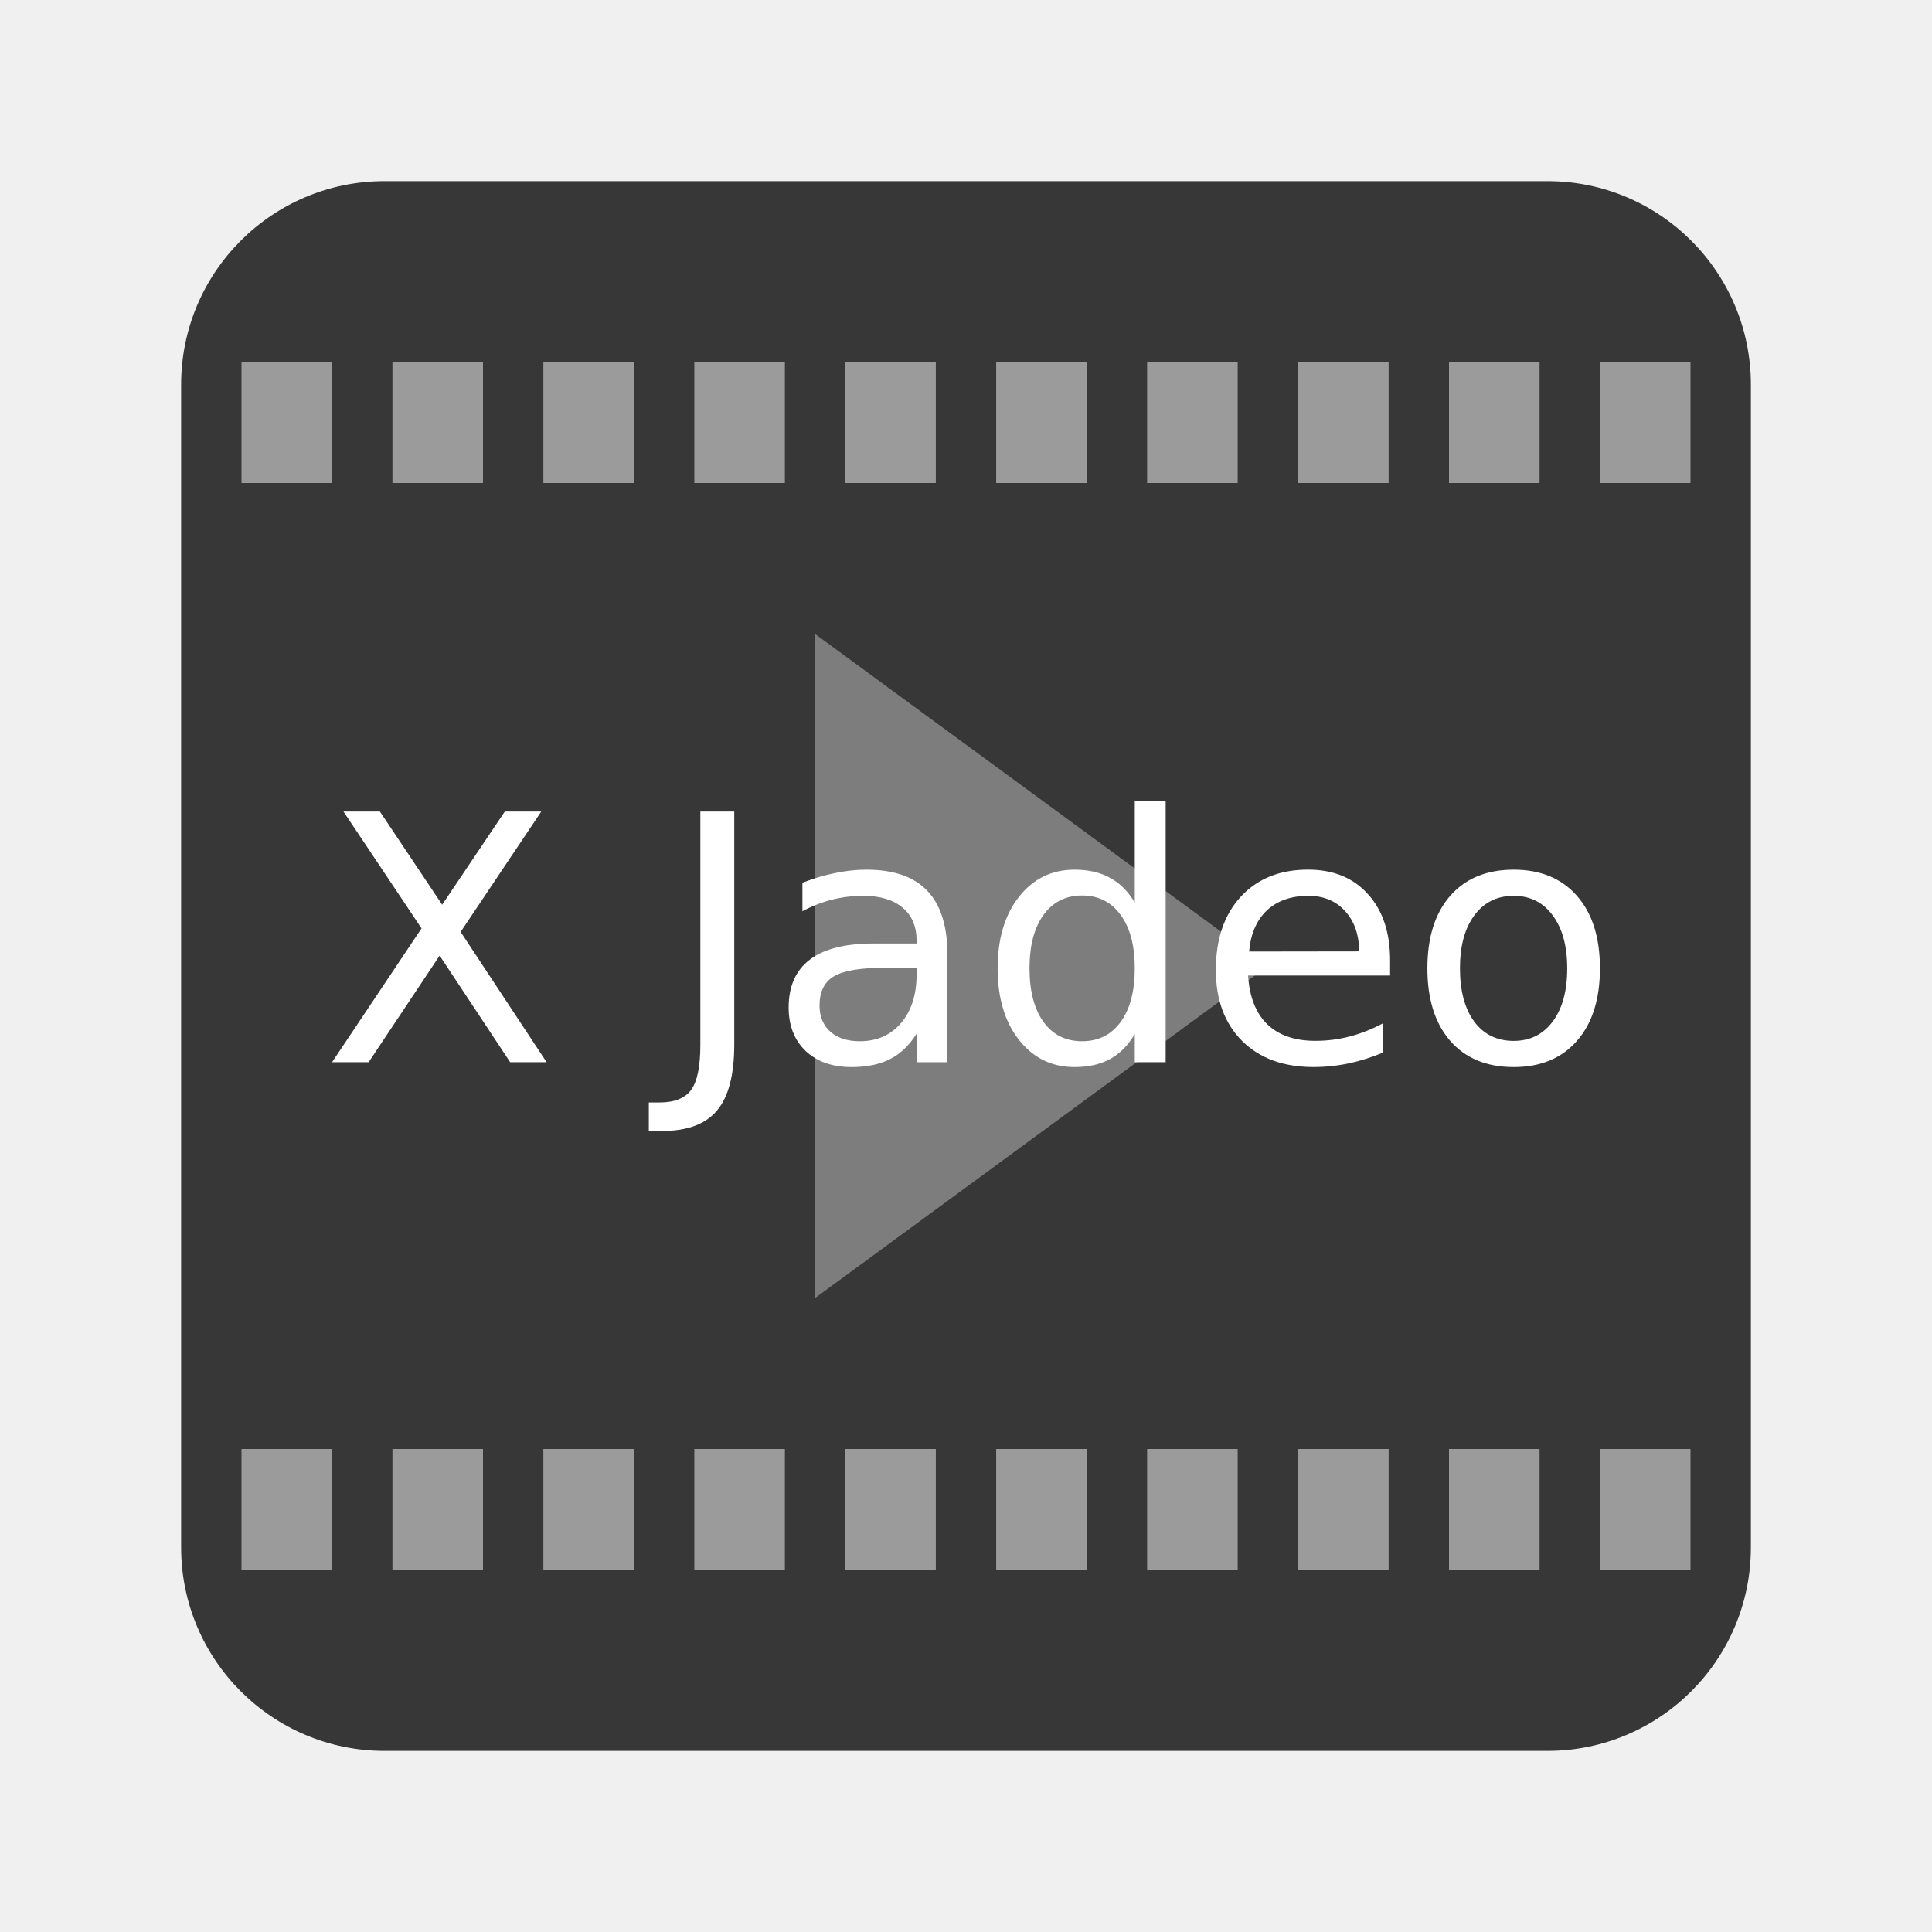
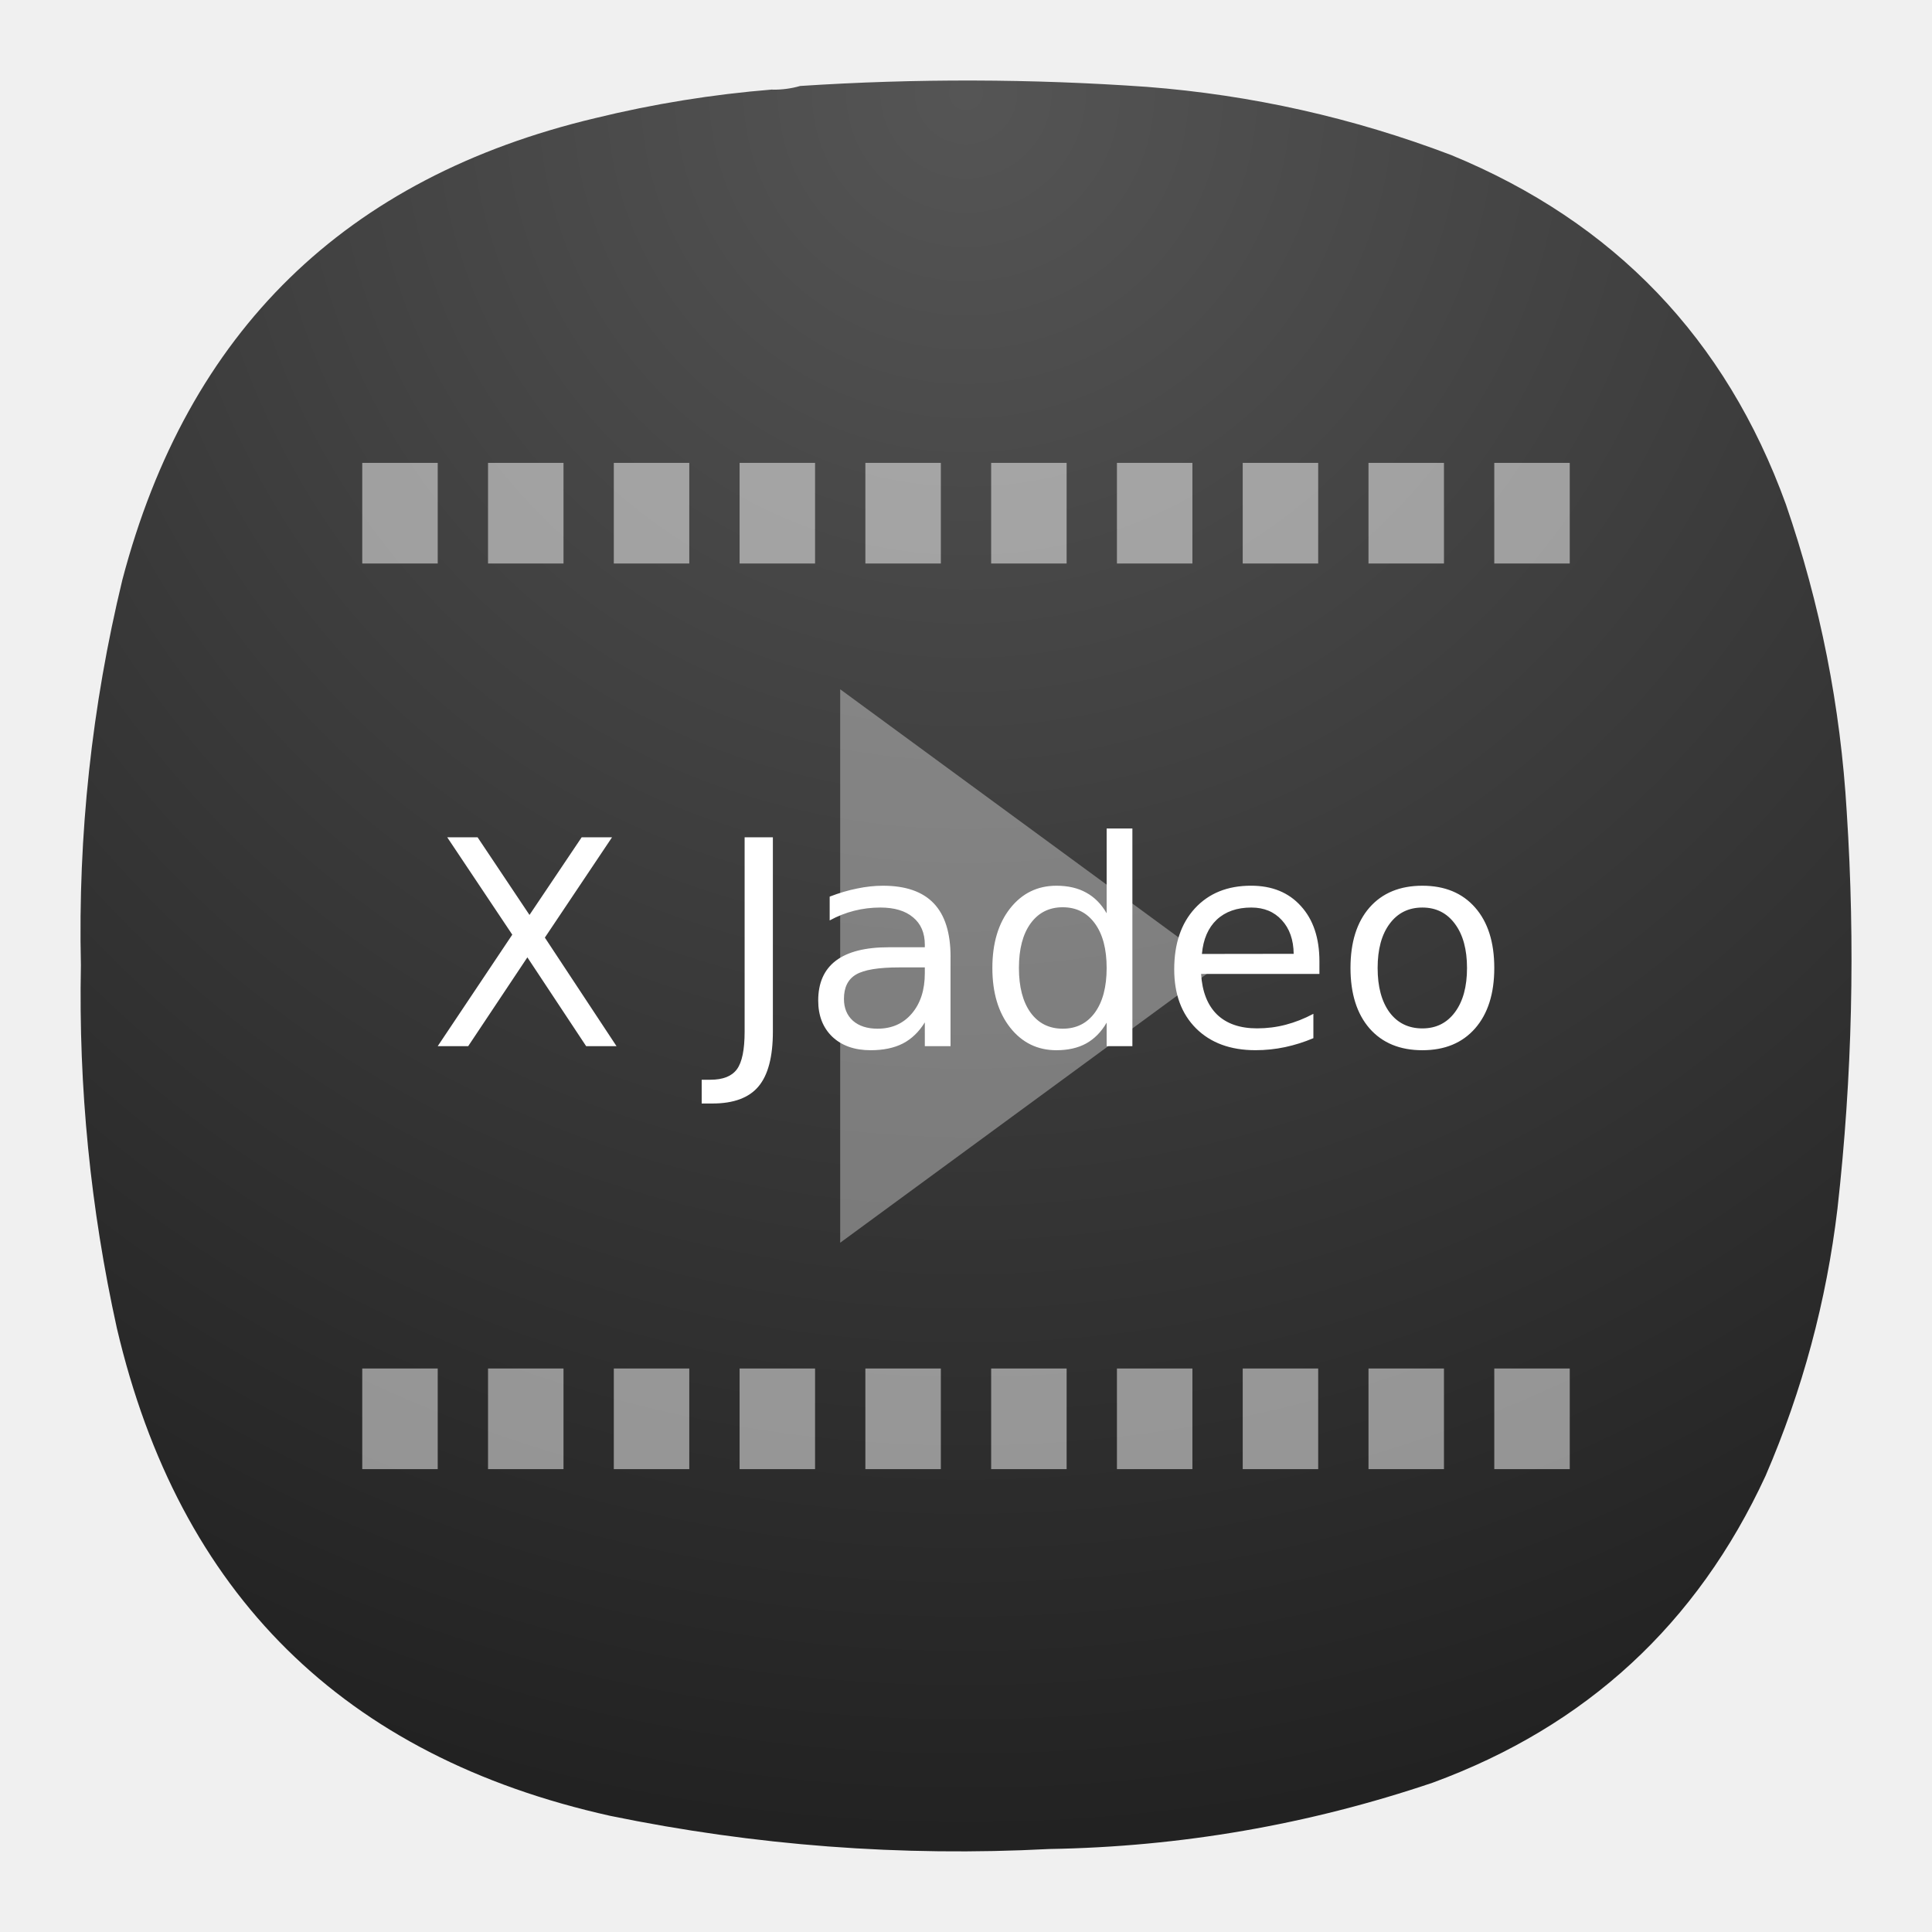
- <svg xmlns="http://www.w3.org/2000/svg" width="64" height="64">
-   <rect x="6" y="6" width="52" height="52" rx="6.741" ry="6.741" fill="#373738" />
-   <path fill="#fff" opacity=".5" d="M11 12v4H8v-4z" />
-   <path d="m41.999 32-15 11V21z" fill="#fff" opacity=".35" />
-   <g fill="#fff" stroke-width=".285" aria-label="X Jadeo">
-     <path d="M11.378 26.884h1.207l2.063 3.086 2.074-3.086h1.207l-2.67 3.987 2.848 4.315H16.9l-2.336-3.53-2.352 3.53H11l2.964-4.432zM23.2 26.884h1.123v7.724q0 1.501-.572 2.18-.568.678-1.83.678h-.428v-.945h.35q.745 0 1.051-.417.306-.417.306-1.496zM29.345 32.056q-1.24 0-1.718.284-.479.283-.479.967 0 .545.356.868.362.317.979.317.85 0 1.362-.601.518-.606.518-1.607v-.228zm2.04-.423v3.554h-1.022v-.946q-.35.568-.873.84-.523.267-1.28.267-.956 0-1.523-.534-.562-.54-.562-1.44 0-1.051.701-1.585.706-.534 2.102-.534h1.435v-.1q0-.706-.468-1.09-.461-.389-1.3-.389-.535 0-1.04.128t-.974.384v-.946q.562-.217 1.09-.322.529-.111 1.029-.111 1.351 0 2.018.7.668.7.668 2.124zM37.591 29.904v-3.37h1.023v8.653h-1.023v-.935q-.323.556-.817.829-.49.267-1.18.267-1.128 0-1.84-.901-.706-.9-.706-2.369t.706-2.369q.712-.9 1.84-.9.69 0 1.18.272.494.267.817.823zm-3.487 2.174q0 1.129.462 1.774.467.64 1.279.64.812 0 1.279-.64.467-.645.467-1.774t-.467-1.768q-.467-.645-1.28-.645-.81 0-1.278.645-.462.64-.462 1.768zM46.049 31.816v.5h-4.704q.066 1.057.634 1.613.572.55 1.59.55.59 0 1.14-.144.556-.145 1.1-.434v.968q-.55.233-1.128.356-.578.122-1.173.122-1.49 0-2.363-.867-.868-.868-.868-2.347 0-1.53.823-2.425.829-.9 2.23-.9 1.257 0 1.985.812.734.806.734 2.196zm-1.023-.3q-.011-.84-.473-1.34-.456-.5-1.212-.5-.856 0-1.374.483-.511.484-.589 1.362zM50.142 29.676q-.823 0-1.301.645-.478.64-.478 1.757t.472 1.763q.478.64 1.307.64.817 0 1.296-.646t.478-1.757q0-1.106-.478-1.751-.479-.651-1.296-.651zm0-.867q1.335 0 2.096.867.762.867.762 2.402 0 1.53-.762 2.402-.761.868-2.096.868-1.34 0-2.102-.868-.756-.873-.756-2.402 0-1.535.756-2.402.762-.867 2.102-.867z" />
+ <svg xmlns="http://www.w3.org/2000/svg" width="24" height="24" version="1.1" id="svg4">
+   <defs id="defs4">
+     <radialGradient id="paint0_radial_3_321" cx="0" cy="0" r="1" gradientUnits="userSpaceOnUse" gradientTransform="matrix(0,22,-22,0,11.99999,1.000015)">
+       <stop stop-color="#555555" id="stop180" />
+       <stop offset="1" stop-color="#222222" id="stop182" />
+     </radialGradient>
+   </defs>
+   <path fill-rule="evenodd" clip-rule="evenodd" d="m 9.596,1.114 c 0.12,0.001 0.234,-0.014 0.344,-0.046 1.436,-0.094 2.871,-0.09 4.307,0.011 1.302,0.101 2.562,0.384 3.78,0.847 2.026,0.834 3.412,2.28 4.158,4.339 0.427,1.24 0.679,2.514 0.756,3.824 0.107,1.645 0.069,3.286 -0.115,4.923 -0.137,1.151 -0.435,2.258 -0.893,3.32 -0.851,1.843 -2.229,3.113 -4.135,3.813 -1.545,0.522 -3.133,0.797 -4.765,0.824 -1.836,0.096 -3.653,-0.042 -5.453,-0.412 -3.312,-0.738 -5.354,-2.757 -6.128,-6.057 -0.328,-1.486 -0.477,-2.989 -0.447,-4.511 -0.037,-1.618 0.135,-3.214 0.515,-4.786 0.811,-3.086 2.77,-4.998 5.876,-5.736 0.724,-0.177 1.457,-0.295 2.199,-0.355 z" fill="url(#paint0_radial_3_321)" id="path174" style="fill:url(#paint0_radial_3_321)" />
+   <g id="g8" transform="matrix(0.3125,0,0,0.3125,-4.25,2)" style="stroke-width:3.2">
+     <path fill="#ffffff" opacity="0.5" d="m 31,12 v 4 h -3 v -4 z" id="path5" style="stroke-width:3.2" />
+     <path d="m 61.999,32 -15,11 V 21 Z" fill="#ffffff" opacity="0.35" id="path6" style="stroke-width:3.2" />
+     <g fill="#ffffff" stroke-width="0.912" aria-label="X Jadeo" id="g7" transform="translate(20)">
+       <path d="m 11.378,26.884 h 1.207 l 2.063,3.086 2.074,-3.086 h 1.207 l -2.67,3.987 2.848,4.315 H 16.9 l -2.336,-3.53 -2.352,3.53 H 11 l 2.964,-4.432 z m 11.822,0 h 1.123 v 7.724 q 0,1.501 -0.572,2.18 -0.568,0.678 -1.83,0.678 h -0.428 v -0.945 h 0.35 q 0.745,0 1.051,-0.417 0.306,-0.417 0.306,-1.496 z m 6.145,5.172 q -1.24,0 -1.718,0.284 -0.479,0.283 -0.479,0.967 0,0.545 0.356,0.868 0.362,0.317 0.979,0.317 0.85,0 1.362,-0.601 0.518,-0.606 0.518,-1.607 v -0.228 z m 2.04,-0.423 v 3.554 h -1.022 v -0.946 q -0.35,0.568 -0.873,0.84 -0.523,0.267 -1.28,0.267 -0.956,0 -1.523,-0.534 -0.562,-0.54 -0.562,-1.44 0,-1.051 0.701,-1.585 0.706,-0.534 2.102,-0.534 h 1.435 v -0.1 q 0,-0.706 -0.468,-1.09 -0.461,-0.389 -1.3,-0.389 -0.535,0 -1.04,0.128 -0.505,0.128 -0.974,0.384 v -0.946 q 0.562,-0.217 1.09,-0.322 0.529,-0.111 1.029,-0.111 1.351,0 2.018,0.7 0.668,0.7 0.668,2.124 z m 6.206,-1.729 v -3.37 h 1.023 v 8.653 h -1.023 v -0.935 q -0.323,0.556 -0.817,0.829 -0.49,0.267 -1.18,0.267 -1.128,0 -1.84,-0.901 -0.706,-0.9 -0.706,-2.369 0,-1.469 0.706,-2.369 0.712,-0.9 1.84,-0.9 0.69,0 1.18,0.272 0.494,0.267 0.817,0.823 z m -3.487,2.174 q 0,1.129 0.462,1.774 0.467,0.64 1.279,0.64 0.812,0 1.279,-0.64 0.467,-0.645 0.467,-1.774 0,-1.129 -0.467,-1.768 -0.467,-0.645 -1.28,-0.645 -0.81,0 -1.278,0.645 -0.462,0.64 -0.462,1.768 z m 11.945,-0.262 v 0.5 h -4.704 q 0.066,1.057 0.634,1.613 0.572,0.55 1.59,0.55 0.59,0 1.14,-0.144 0.556,-0.145 1.1,-0.434 v 0.968 q -0.55,0.233 -1.128,0.356 -0.578,0.122 -1.173,0.122 -1.49,0 -2.363,-0.867 -0.868,-0.868 -0.868,-2.347 0,-1.53 0.823,-2.425 0.829,-0.9 2.23,-0.9 1.257,0 1.985,0.812 0.734,0.806 0.734,2.196 z m -1.023,-0.3 q -0.011,-0.84 -0.473,-1.34 -0.456,-0.5 -1.212,-0.5 -0.856,0 -1.374,0.483 -0.511,0.484 -0.589,1.362 z m 5.116,-1.84 q -0.823,0 -1.301,0.645 -0.478,0.64 -0.478,1.757 0,1.117 0.472,1.763 0.478,0.64 1.307,0.64 0.817,0 1.296,-0.646 0.479,-0.646 0.478,-1.757 0,-1.106 -0.478,-1.751 -0.479,-0.651 -1.296,-0.651 z m 0,-0.867 q 1.335,0 2.096,0.867 0.762,0.867 0.762,2.402 0,1.53 -0.762,2.402 -0.761,0.868 -2.096,0.868 -1.34,0 -2.102,-0.868 -0.756,-0.873 -0.756,-2.402 0,-1.535 0.756,-2.402 0.762,-0.867 2.102,-0.867 z" id="path7" style="stroke-width:0.912" />
+     </g>
+     <path fill="#ffffff" opacity="0.5" d="m 36,12 v 4 h -3 v -4 z m 5,0 v 4 h -3 v -4 z m 5,0 v 4 h -3 v -4 z m 5,0 v 4 h -3 v -4 z m 5,0 v 4 h -3 v -4 z m 5,0 v 4 h -3 v -4 z m 5,0 v 4 h -3 v -4 z m 5,0 v 4 h -3 v -4 z m 5,0 v 4 H 73 V 12 Z M 31,48 v 4 h -3 v -4 z m 5,0 v 4 h -3 v -4 z m 5,0 v 4 h -3 v -4 z m 5,0 v 4 h -3 v -4 z m 5,0 v 4 h -3 v -4 z m 5,0 v 4 h -3 v -4 z m 5,0 v 4 h -3 v -4 z m 5,0 v 4 h -3 v -4 z m 5,0 v 4 h -3 v -4 z m 5,0 v 4 h -3 v -4 z" id="path8" style="stroke-width:3.2" />
  </g>
-   <path fill="#fff" opacity=".5" d="M16 12v4h-3v-4zM21 12v4h-3v-4zM26 12v4h-3v-4zM31 12v4h-3v-4zM36 12v4h-3v-4zM41 12v4h-3v-4zM46 12v4h-3v-4zM51 12v4h-3v-4zM56 12v4h-3v-4zM11 48v4H8v-4zM16 48v4h-3v-4zM21 48v4h-3v-4zM26 48v4h-3v-4zM31 48v4h-3v-4zM36 48v4h-3v-4zM41 48v4h-3v-4zM46 48v4h-3v-4zM51 48v4h-3v-4zM56 48v4h-3v-4z" />
</svg>
